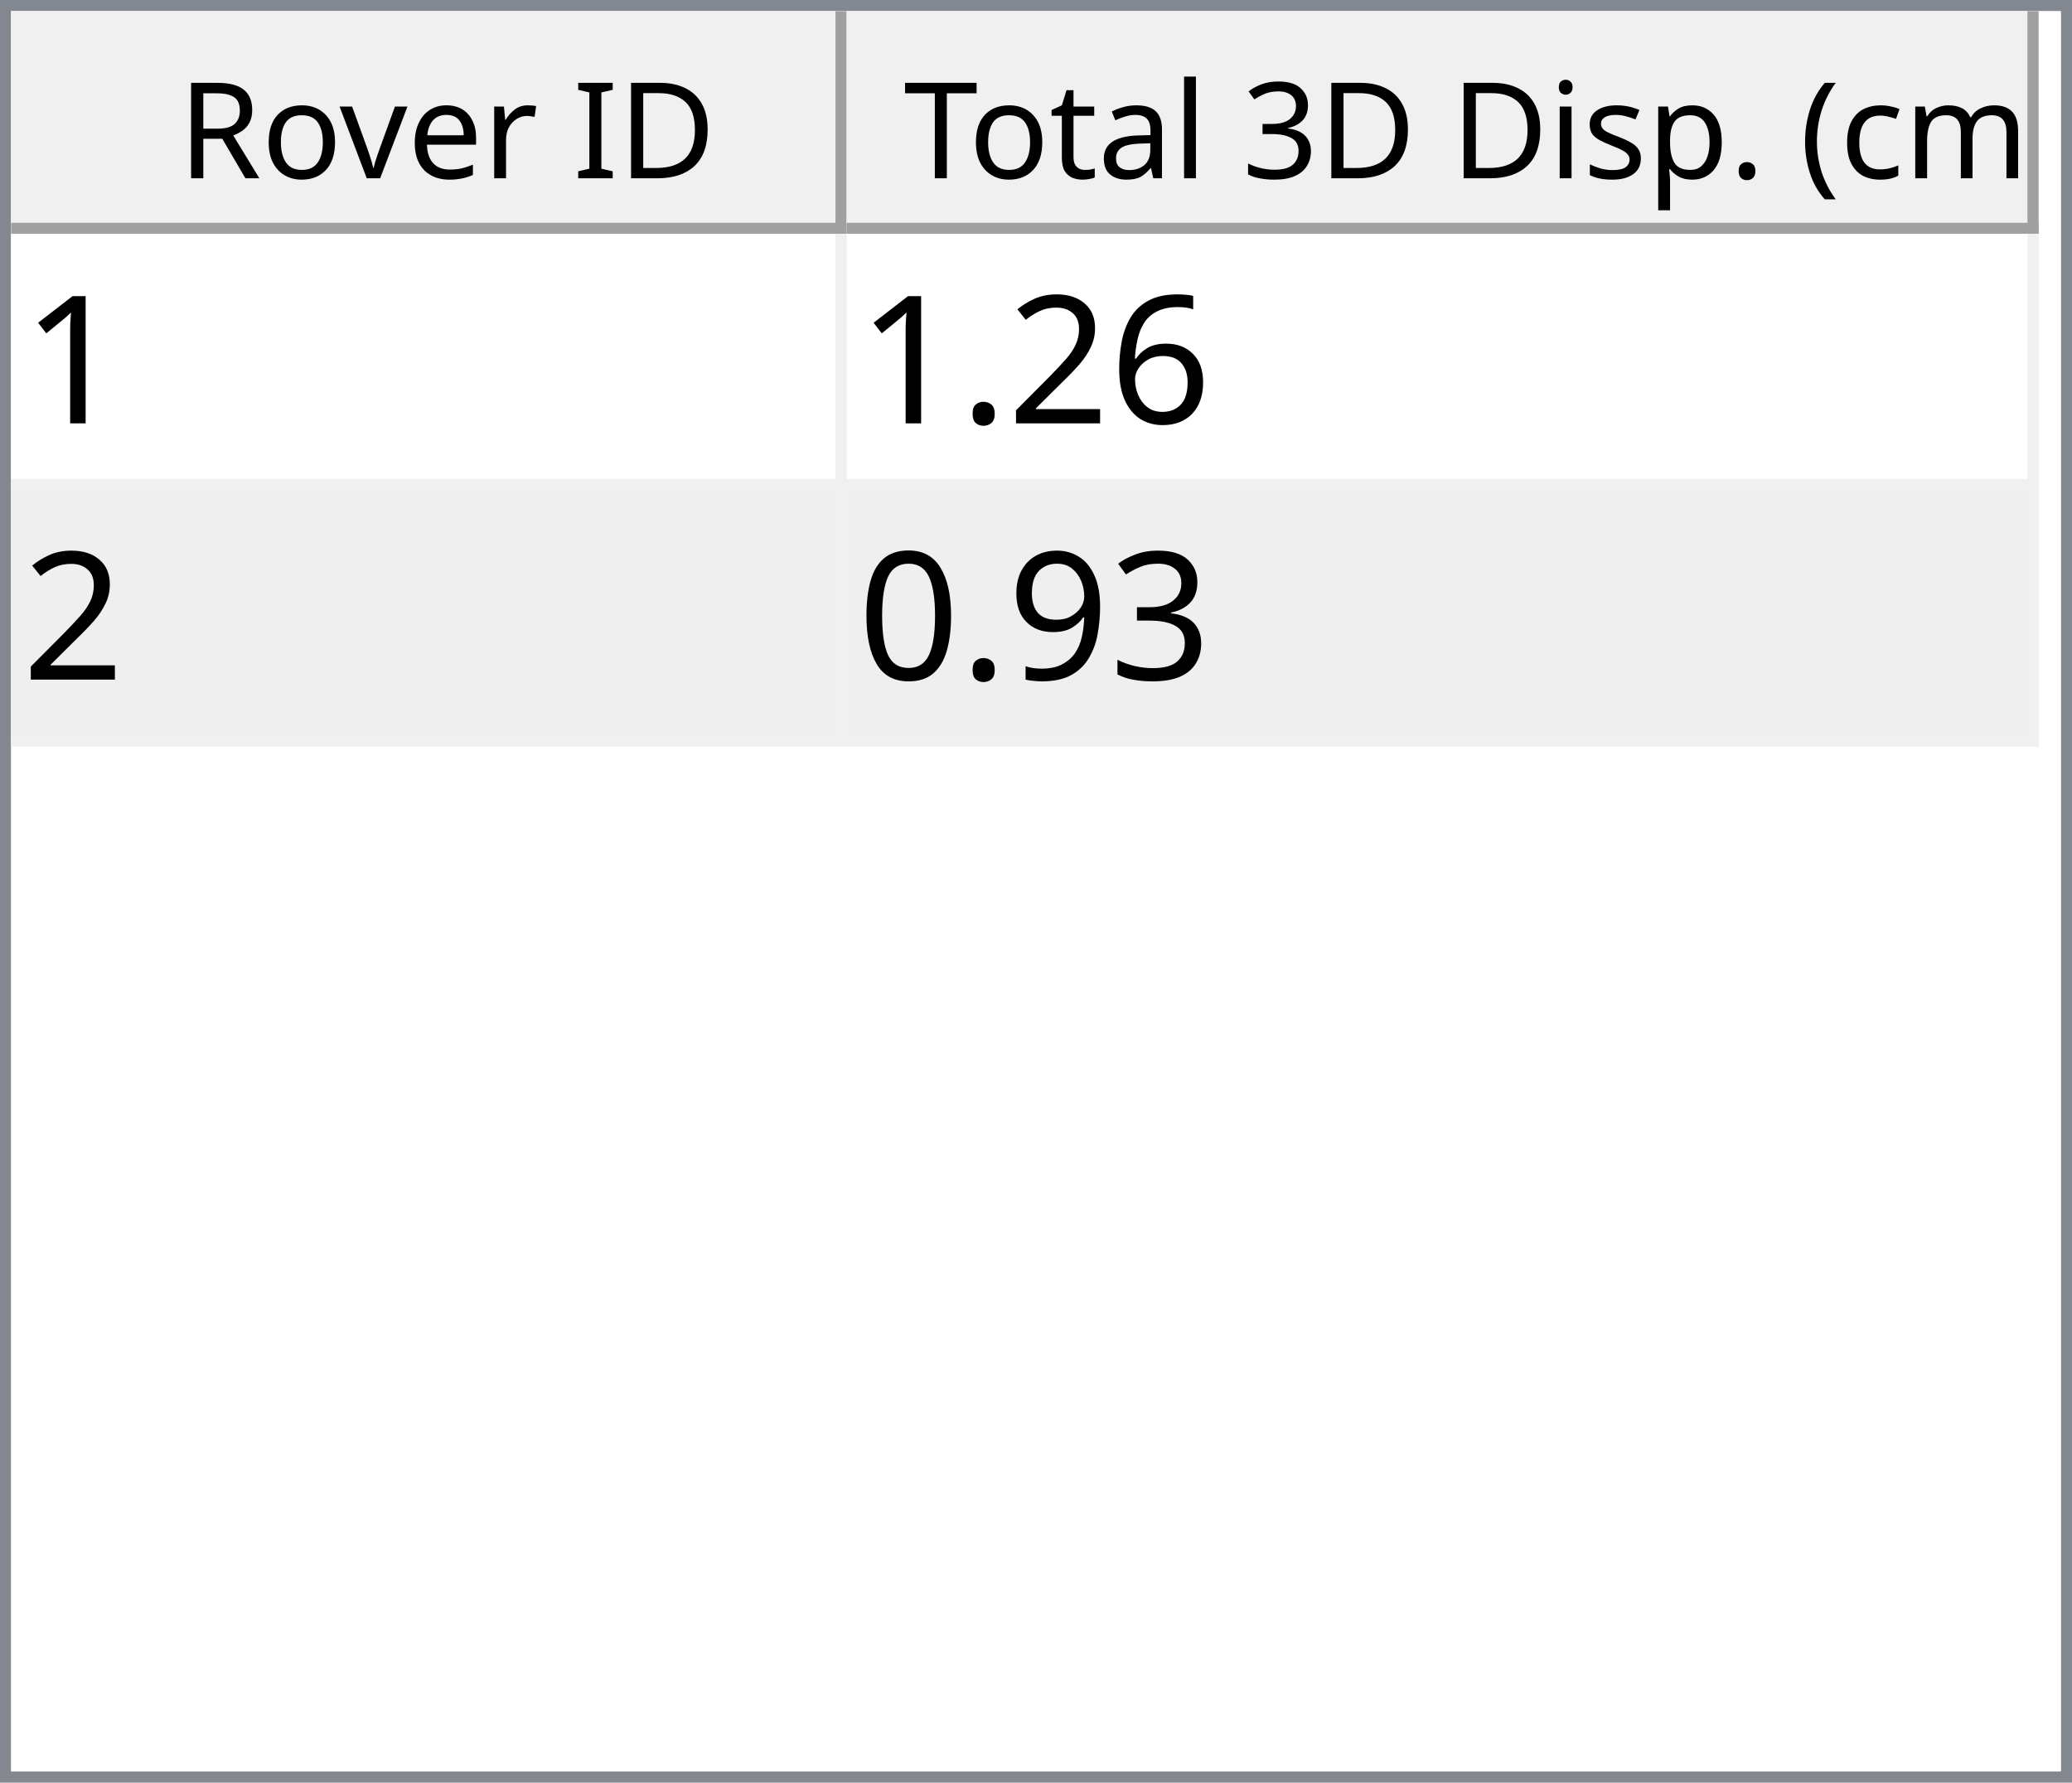
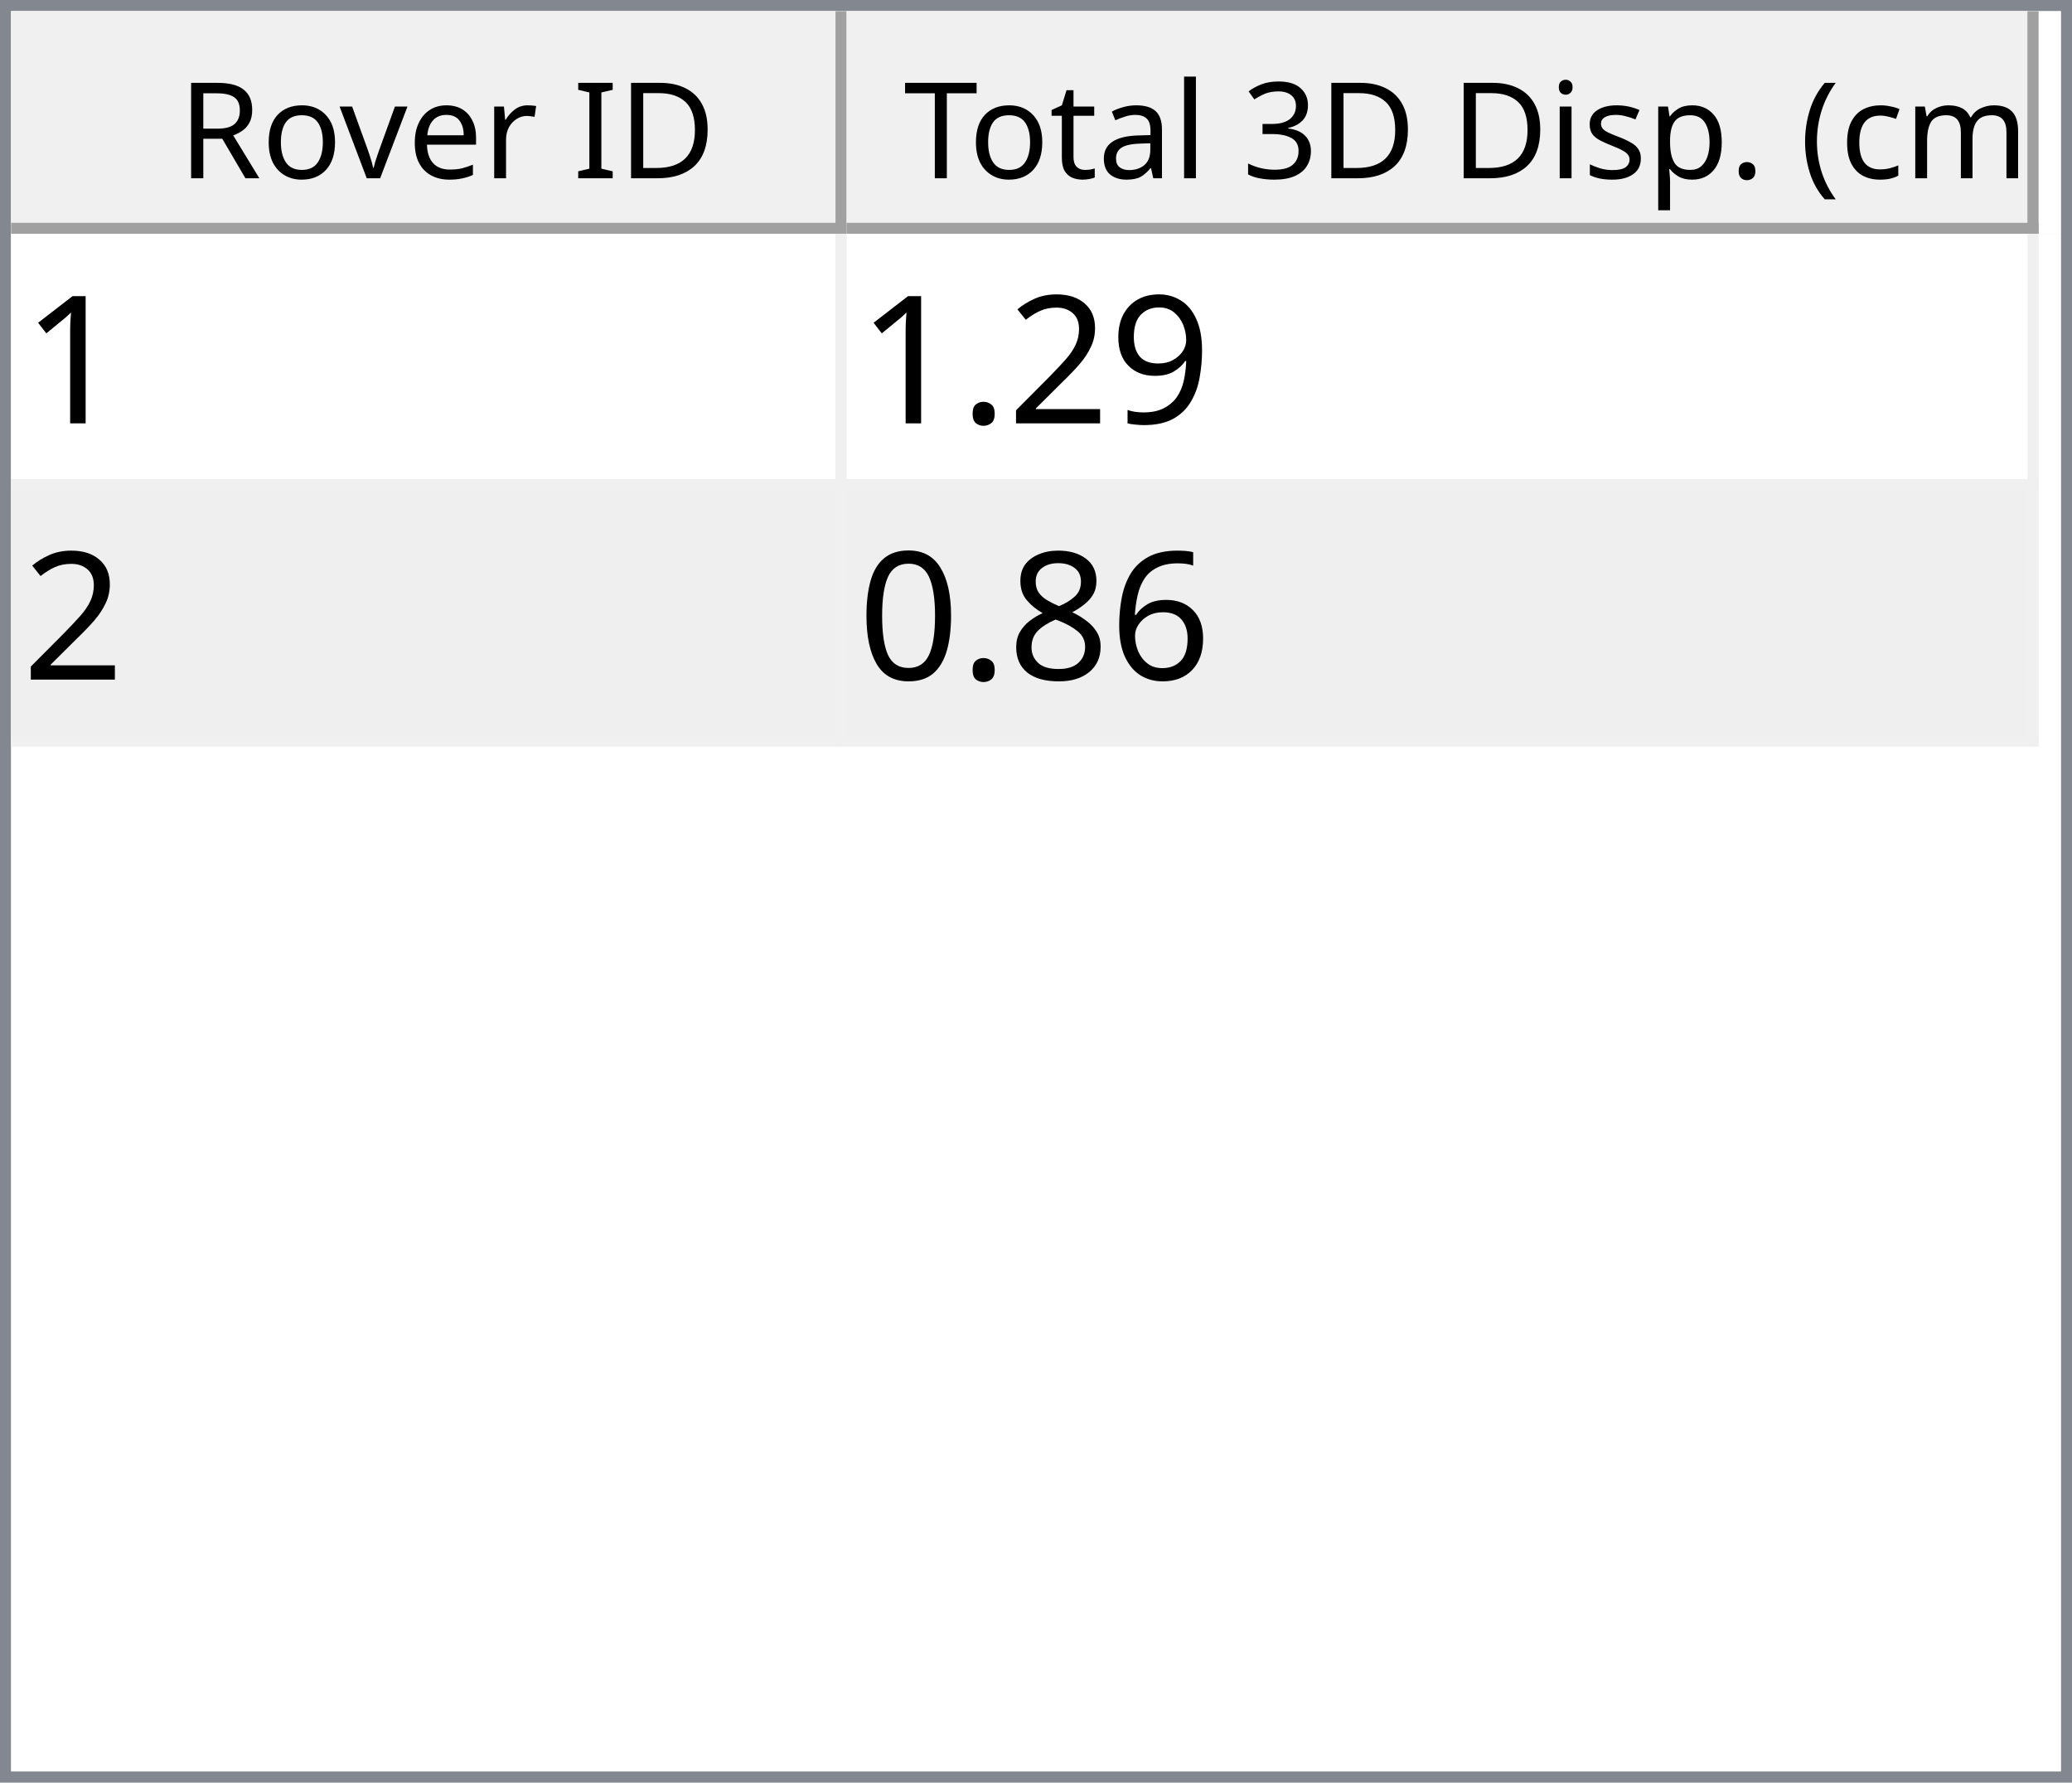
<svg xmlns="http://www.w3.org/2000/svg" style="fill-opacity:1; color-rendering:auto; color-interpolation:auto; text-rendering:auto; stroke:black; stroke-linecap:square; stroke-miterlimit:10; shape-rendering:auto; stroke-opacity:1; fill:black; stroke-dasharray:none; font-weight:normal; stroke-width:1; font-family:'Dialog'; font-style:normal; stroke-linejoin:miter; font-size:12px; stroke-dashoffset:0; image-rendering:auto;" width="186" height="160">
  <defs id="genericDefs" />
  <g>
    <defs id="defs1">
      <clipPath clipPathUnits="userSpaceOnUse" id="clipPath1">
        <path d="M0 0 L186 0 L186 160 L0 160 L0 0 Z" />
      </clipPath>
      <clipPath clipPathUnits="userSpaceOnUse" id="clipPath2">
        <path d="M0 0 L0 160 L186 160 L186 0 Z" />
      </clipPath>
      <clipPath clipPathUnits="userSpaceOnUse" id="clipPath3">
        <path d="M0 0 L0 20 L184 20 L184 0 Z" />
      </clipPath>
      <clipPath clipPathUnits="userSpaceOnUse" id="clipPath4">
        <path d="M0 0 L0 20 L75 20 L75 0 Z" />
      </clipPath>
      <clipPath clipPathUnits="userSpaceOnUse" id="clipPath5">
        <path d="M1 1 L1 19 L74 19 L74 1 Z" />
      </clipPath>
      <clipPath clipPathUnits="userSpaceOnUse" id="clipPath6">
        <path d="M0 0 L0 18 L73 18 L73 0 Z" />
      </clipPath>
      <clipPath clipPathUnits="userSpaceOnUse" id="clipPath7">
        <path d="M-0.5 -0.5 L-0.5 19.5 L74.5 19.5 L74.5 -0.5 Z" />
      </clipPath>
      <clipPath clipPathUnits="userSpaceOnUse" id="clipPath8">
        <path d="M0 0 L0 20 L107 20 L107 0 Z" />
      </clipPath>
      <clipPath clipPathUnits="userSpaceOnUse" id="clipPath9">
        <path d="M1 1 L1 19 L106 19 L106 1 Z" />
      </clipPath>
      <clipPath clipPathUnits="userSpaceOnUse" id="clipPath10">
        <path d="M0 0 L0 18 L105 18 L105 0 Z" />
      </clipPath>
      <clipPath clipPathUnits="userSpaceOnUse" id="clipPath11">
        <path d="M-0.5 -0.5 L-0.5 19.5 L106.5 19.5 L106.5 -0.5 Z" />
      </clipPath>
      <clipPath clipPathUnits="userSpaceOnUse" id="clipPath12">
        <path d="M0 0 L0 138 L184 138 L184 0 Z" />
      </clipPath>
      <clipPath clipPathUnits="userSpaceOnUse" id="clipPath13">
        <path d="M0 0 L0 46 L182 46 L182 0 Z" />
      </clipPath>
      <clipPath clipPathUnits="userSpaceOnUse" id="clipPath14">
        <path d="M-0.5 -0.5 L-0.5 45.5 L181.5 45.5 L181.5 -0.5 Z" />
      </clipPath>
      <clipPath clipPathUnits="userSpaceOnUse" id="clipPath15">
        <path d="M0 0 L0 22 L74 22 L74 0 Z" />
      </clipPath>
      <clipPath clipPathUnits="userSpaceOnUse" id="clipPath16">
        <path d="M0 0 L0 22 L106 22 L106 0 Z" />
      </clipPath>
      <font horiz-adv-x="64.551" id="font1">
        <font-face ascent="107.91" descent="25.098" units-per-em="100" style="font-style:normal; font-family:Segoe UI; font-weight:normal;" />
        <missing-glyph horiz-adv-x="64.551" d="M8.109 0 L8.109 68.266 L56.453 68.266 L56.453 0 L8.109 0 ZM15.328 7.234 L49.219 7.234 L49.219 61.031 L15.328 61.031 L15.328 7.234 Z" />
        <glyph unicode="D" horiz-adv-x="70.117" d="M9.188 0 L9.188 70.016 L28.516 70.016 Q65.531 70.016 65.531 35.891 Q65.531 19.672 55.25 9.836 Q44.969 0 27.734 0 L9.188 0 ZM17.391 62.594 L17.391 7.422 L27.828 7.422 Q41.609 7.422 49.273 14.797 Q56.938 22.172 56.938 35.688 Q56.938 62.594 28.328 62.594 L17.391 62.594 Z" />
        <glyph unicode="I" horiz-adv-x="26.611" d="M17.391 0 L9.188 0 L9.188 70.016 L17.391 70.016 L17.391 0 Z" />
        <glyph unicode=" " horiz-adv-x="27.393" d="" />
        <glyph unicode="r" horiz-adv-x="34.766" d="M34.188 41.891 Q32.078 43.5 28.125 43.5 Q23 43.5 19.555 38.672 Q16.109 33.844 16.109 25.484 L16.109 0 L8.109 0 L8.109 50 L16.109 50 L16.109 39.703 L16.312 39.703 Q18.016 44.969 21.531 47.922 Q25.047 50.875 29.391 50.875 Q32.516 50.875 34.188 50.203 L34.188 41.891 Z" />
        <glyph unicode="e" horiz-adv-x="52.295" d="M48.297 23 L12.984 23 Q13.188 14.656 17.484 10.109 Q21.781 5.562 29.297 5.562 Q37.75 5.562 44.828 11.141 L44.828 3.609 Q38.234 -1.172 27.391 -1.172 Q16.797 -1.172 10.742 5.641 Q4.688 12.453 4.688 24.812 Q4.688 36.469 11.305 43.82 Q17.922 51.172 27.734 51.172 Q37.547 51.172 42.922 44.828 Q48.297 38.484 48.297 27.203 L48.297 23 ZM40.094 29.781 Q40.047 36.719 36.75 40.578 Q33.453 44.438 27.594 44.438 Q21.922 44.438 17.969 40.383 Q14.016 36.328 13.094 29.781 L40.094 29.781 Z" />
        <glyph unicode="v" horiz-adv-x="47.9" d="M47.406 50 L27.484 0 L19.625 0 L0.688 50 L9.469 50 L22.172 13.672 Q23.578 9.672 23.922 6.688 L24.125 6.688 Q24.609 10.453 25.688 13.484 L38.969 50 L47.406 50 Z" />
        <glyph unicode="o" horiz-adv-x="58.594" d="M29 -1.172 Q17.922 -1.172 11.305 5.836 Q4.688 12.844 4.688 24.422 Q4.688 37.016 11.57 44.094 Q18.453 51.172 30.172 51.172 Q41.359 51.172 47.633 44.289 Q53.906 37.406 53.906 25.203 Q53.906 13.234 47.141 6.031 Q40.375 -1.172 29 -1.172 ZM29.594 44.438 Q21.875 44.438 17.383 39.188 Q12.891 33.938 12.891 24.703 Q12.891 15.828 17.43 10.695 Q21.969 5.562 29.594 5.562 Q37.359 5.562 41.531 10.594 Q45.703 15.625 45.703 24.906 Q45.703 34.281 41.531 39.359 Q37.359 44.438 29.594 44.438 Z" />
        <glyph unicode="R" horiz-adv-x="59.814" d="M59.375 0 L49.609 0 L37.891 19.625 Q36.281 22.359 34.766 24.289 Q33.25 26.219 31.664 27.438 Q30.078 28.656 28.25 29.219 Q26.422 29.781 24.125 29.781 L17.391 29.781 L17.391 0 L9.188 0 L9.188 70.016 L30.078 70.016 Q34.672 70.016 38.555 68.867 Q42.438 67.719 45.289 65.375 Q48.141 63.031 49.758 59.547 Q51.375 56.062 51.375 51.375 Q51.375 47.703 50.273 44.656 Q49.172 41.609 47.148 39.211 Q45.125 36.812 42.266 35.133 Q39.406 33.453 35.844 32.516 L35.844 32.328 Q37.594 31.547 38.891 30.547 Q40.188 29.547 41.359 28.18 Q42.531 26.812 43.68 25.078 Q44.828 23.344 46.234 21.047 L59.375 0 ZM17.391 62.594 L17.391 37.203 L28.516 37.203 Q31.594 37.203 34.203 38.133 Q36.812 39.062 38.719 40.797 Q40.625 42.531 41.703 45.047 Q42.781 47.562 42.781 50.688 Q42.781 56.297 39.141 59.445 Q35.5 62.594 28.609 62.594 L17.391 62.594 Z" />
        <glyph unicode=")" horiz-adv-x="30.176" d="M8.297 -15.922 L1.172 -15.922 Q16.406 2.344 16.406 26.812 Q16.406 51.469 1.078 70.016 L8.297 70.016 Q23.531 52.156 23.531 26.703 Q23.531 1.375 8.297 -15.922 Z" />
        <glyph unicode="m" horiz-adv-x="86.133" d="M79.109 0 L71.094 0 L71.094 28.719 Q71.094 37.016 68.531 40.727 Q65.969 44.438 59.906 44.438 Q54.781 44.438 51.195 39.75 Q47.609 35.062 47.609 28.516 L47.609 0 L39.594 0 L39.594 29.688 Q39.594 44.438 28.219 44.438 Q22.953 44.438 19.531 40.016 Q16.109 35.594 16.109 28.516 L16.109 0 L8.109 0 L8.109 50 L16.109 50 L16.109 42.094 L16.312 42.094 Q21.625 51.172 31.844 51.172 Q36.969 51.172 40.773 48.312 Q44.578 45.453 46 40.828 Q51.562 51.172 62.594 51.172 Q79.109 51.172 79.109 30.812 L79.109 0 Z" />
        <glyph unicode="c" horiz-adv-x="46.191" d="M42.188 2.297 Q36.422 -1.172 28.516 -1.172 Q17.828 -1.172 11.258 5.789 Q4.688 12.75 4.688 23.828 Q4.688 36.188 11.766 43.68 Q18.844 51.172 30.672 51.172 Q37.25 51.172 42.281 48.734 L42.281 40.531 Q36.719 44.438 30.375 44.438 Q22.703 44.438 17.797 38.945 Q12.891 33.453 12.891 24.516 Q12.891 15.719 17.508 10.641 Q22.125 5.562 29.891 5.562 Q36.422 5.562 42.188 9.906 L42.188 2.297 Z" />
        <glyph unicode="(" horiz-adv-x="30.176" d="M29.109 -15.922 L21.969 -15.922 Q6.844 1.375 6.844 26.703 Q6.844 52.156 21.969 70.016 L29.203 70.016 Q13.875 51.469 13.875 26.812 Q13.875 2.344 29.109 -15.922 Z" />
        <glyph unicode="." horiz-adv-x="21.68" d="M10.891 -1.078 Q8.641 -1.078 7.055 0.539 Q5.469 2.156 5.469 4.391 Q5.469 6.641 7.055 8.273 Q8.641 9.906 10.891 9.906 Q13.188 9.906 14.797 8.273 Q16.406 6.641 16.406 4.391 Q16.406 2.156 14.797 0.539 Q13.188 -1.078 10.891 -1.078 Z" />
        <glyph unicode="p" horiz-adv-x="58.789" d="M16.312 7.234 L16.109 7.234 L16.109 -23 L8.109 -23 L8.109 50 L16.109 50 L16.109 41.219 L16.312 41.219 Q22.219 51.172 33.594 51.172 Q43.266 51.172 48.688 44.461 Q54.109 37.75 54.109 26.469 Q54.109 13.922 48 6.375 Q41.891 -1.172 31.297 -1.172 Q21.578 -1.172 16.312 7.234 ZM16.109 27.391 L16.109 20.406 Q16.109 14.203 20.141 9.883 Q24.172 5.562 30.375 5.562 Q37.641 5.562 41.773 11.133 Q45.906 16.703 45.906 26.609 Q45.906 34.969 42.047 39.703 Q38.188 44.438 31.594 44.438 Q24.609 44.438 20.359 39.578 Q16.109 34.719 16.109 27.391 Z" />
        <glyph unicode="s" horiz-adv-x="42.432" d="M5.078 1.812 L5.078 10.406 Q11.625 5.562 19.484 5.562 Q30.031 5.562 30.031 12.594 Q30.031 14.594 29.125 15.992 Q28.219 17.391 26.68 18.461 Q25.141 19.531 23.07 20.383 Q21 21.234 18.609 22.172 Q15.281 23.484 12.766 24.828 Q10.25 26.172 8.57 27.859 Q6.891 29.547 6.031 31.695 Q5.172 33.844 5.172 36.719 Q5.172 40.234 6.789 42.945 Q8.406 45.656 11.086 47.484 Q13.766 49.312 17.211 50.242 Q20.656 51.172 24.312 51.172 Q30.812 51.172 35.938 48.922 L35.938 40.828 Q30.422 44.438 23.25 44.438 Q21 44.438 19.195 43.922 Q17.391 43.406 16.094 42.477 Q14.797 41.547 14.086 40.258 Q13.375 38.969 13.375 37.406 Q13.375 35.453 14.086 34.133 Q14.797 32.812 16.164 31.789 Q17.531 30.766 19.484 29.938 Q21.438 29.109 23.922 28.125 Q27.25 26.859 29.883 25.516 Q32.516 24.172 34.375 22.484 Q36.234 20.797 37.234 18.602 Q38.234 16.406 38.234 13.375 Q38.234 9.672 36.602 6.938 Q34.969 4.203 32.234 2.398 Q29.5 0.594 25.93 -0.289 Q22.359 -1.172 18.453 -1.172 Q10.75 -1.172 5.078 1.812 Z" />
        <glyph unicode="i" horiz-adv-x="24.219" d="M12.203 62.703 Q10.062 62.703 8.547 64.164 Q7.031 65.625 7.031 67.875 Q7.031 70.125 8.547 71.609 Q10.062 73.094 12.203 73.094 Q14.406 73.094 15.945 71.609 Q17.484 70.125 17.484 67.875 Q17.484 65.719 15.945 64.211 Q14.406 62.703 12.203 62.703 ZM16.109 0 L8.109 0 L8.109 50 L16.109 50 L16.109 0 Z" />
        <glyph unicode="3" horiz-adv-x="53.906" d="M46.531 19.828 Q46.531 15.094 44.75 11.211 Q42.969 7.328 39.719 4.57 Q36.469 1.812 31.93 0.297 Q27.391 -1.219 21.922 -1.219 Q11.922 -1.219 6 2.594 L6 11.188 Q13.094 5.609 22.219 5.609 Q25.875 5.609 28.828 6.539 Q31.781 7.469 33.906 9.227 Q36.031 10.984 37.18 13.477 Q38.328 15.969 38.328 19.094 Q38.328 32.812 18.797 32.812 L12.984 32.812 L12.984 39.594 L18.5 39.594 Q35.797 39.594 35.797 52.484 Q35.797 64.406 22.609 64.406 Q15.188 64.406 8.688 59.422 L8.688 67.188 Q15.375 71.188 24.609 71.188 Q29 71.188 32.57 69.969 Q36.141 68.75 38.68 66.555 Q41.219 64.359 42.609 61.281 Q44 58.203 44 54.5 Q44 40.672 30.031 36.719 L30.031 36.531 Q33.594 36.141 36.625 34.797 Q39.656 33.453 41.852 31.305 Q44.047 29.156 45.289 26.25 Q46.531 23.344 46.531 19.828 Z" />
        <glyph unicode="l" horiz-adv-x="24.219" d="M16.109 0 L8.109 0 L8.109 74.031 L16.109 74.031 L16.109 0 Z" />
        <glyph unicode="a" horiz-adv-x="50.879" d="M43.891 0 L35.891 0 L35.891 7.812 L35.688 7.812 Q30.469 -1.172 20.312 -1.172 Q12.844 -1.172 8.617 2.781 Q4.391 6.734 4.391 13.281 Q4.391 27.297 20.906 29.594 L35.891 31.688 Q35.891 44.438 25.594 44.438 Q16.547 44.438 9.281 38.281 L9.281 46.484 Q16.656 51.172 26.266 51.172 Q43.891 51.172 43.891 32.516 L43.891 0 ZM35.891 25.297 L23.828 23.641 Q18.266 22.859 15.43 20.875 Q12.594 18.891 12.594 13.875 Q12.594 10.203 15.211 7.883 Q17.828 5.562 22.172 5.562 Q28.125 5.562 32.008 9.742 Q35.891 13.922 35.891 20.312 L35.891 25.297 Z" />
        <glyph unicode="t" horiz-adv-x="33.887" d="M31.297 0.484 Q28.469 -1.078 23.828 -1.078 Q10.688 -1.078 10.688 13.578 L10.688 43.172 L2.094 43.172 L2.094 50 L10.688 50 L10.688 62.203 L18.703 64.797 L18.703 50 L31.297 50 L31.297 43.172 L18.703 43.172 L18.703 14.984 Q18.703 9.969 20.414 7.82 Q22.125 5.672 26.078 5.672 Q29.109 5.672 31.297 7.328 L31.297 0.484 Z" />
        <glyph unicode="T" horiz-adv-x="52.393" d="M50.594 62.594 L30.375 62.594 L30.375 0 L22.172 0 L22.172 62.594 L2 62.594 L2 70.016 L50.594 70.016 L50.594 62.594 Z" />
      </font>
      <font horiz-adv-x="75.0" id="font2">
        <font-face ascent="100.537" descent="21.973" units-per-em="100" style="font-style:normal; font-family:sans-serif; font-weight:normal;" />
        <missing-glyph horiz-adv-x="75.0" d="M12.5 0 L12.5 62.5 L62.5 62.5 L62.5 0 L12.5 0 ZM14.062 1.562 L60.938 1.562 L60.938 60.938 L14.062 60.938 L14.062 1.562 Z" />
        <glyph unicode="1" horiz-adv-x="55.615" d="M37.25 0 L28.469 0 L28.469 56 Q25.297 52.984 20.141 49.953 Q14.984 46.922 10.891 45.406 L10.891 53.906 Q18.266 57.375 23.781 62.305 Q29.297 67.234 31.594 71.875 L37.25 71.875 L37.25 0 Z" />
-         <glyph unicode="6" horiz-adv-x="55.615" d="M49.75 54.047 L41.016 53.375 Q39.844 58.547 37.703 60.891 Q34.125 64.656 28.906 64.656 Q24.703 64.656 21.531 62.312 Q17.391 59.281 14.992 53.469 Q12.594 47.656 12.5 36.922 Q15.672 41.75 20.266 44.094 Q24.859 46.438 29.891 46.438 Q38.672 46.438 44.852 39.969 Q51.031 33.5 51.031 23.25 Q51.031 16.5 48.125 10.719 Q45.219 4.938 40.141 1.859 Q35.062 -1.219 28.609 -1.219 Q17.625 -1.219 10.695 6.859 Q3.766 14.938 3.766 33.5 Q3.766 54.25 11.422 63.672 Q18.109 71.875 29.438 71.875 Q37.891 71.875 43.289 67.141 Q48.688 62.406 49.75 54.047 ZM13.875 23.188 Q13.875 18.656 15.797 14.508 Q17.719 10.359 21.188 8.18 Q24.656 6 28.469 6 Q34.031 6 38.039 10.492 Q42.047 14.984 42.047 22.703 Q42.047 30.125 38.086 34.398 Q34.125 38.672 28.125 38.672 Q22.172 38.672 18.023 34.398 Q13.875 30.125 13.875 23.188 Z" />
+         <glyph unicode="9" horiz-adv-x="55.615" d="M5.469 16.547 L13.922 17.328 Q14.984 11.375 18.016 8.688 Q21.047 6 25.781 6 Q29.828 6 32.883 7.859 Q35.938 9.719 37.891 12.82 Q39.844 15.922 41.164 21.195 Q42.484 26.469 42.484 31.938 Q42.484 32.516 42.438 33.688 Q39.797 29.5 35.234 26.883 Q30.672 24.266 25.344 24.266 Q16.453 24.266 10.305 30.711 Q4.156 37.156 4.156 47.703 Q4.156 58.594 10.578 65.234 Q17 71.875 26.656 71.875 Q33.641 71.875 39.43 68.117 Q45.219 64.359 48.219 57.398 Q51.219 50.438 51.219 37.25 Q51.219 23.531 48.242 15.406 Q45.266 7.281 39.383 3.031 Q33.5 -1.219 25.594 -1.219 Q17.188 -1.219 11.867 3.445 Q6.547 8.109 5.469 16.547 ZM41.453 48.141 Q41.453 55.719 37.43 60.156 Q33.406 64.594 27.734 64.594 Q21.875 64.594 17.531 59.812 Q13.188 55.031 13.188 47.406 Q13.188 40.578 17.312 36.305 Q21.438 32.031 27.484 32.031 Q33.594 32.031 37.523 36.305 Q41.453 40.578 41.453 48.141 Z" />
        <glyph unicode="2" horiz-adv-x="55.615" d="M50.344 8.453 L50.344 0 L3.031 0 Q2.938 3.172 4.047 6.109 Q5.859 10.938 9.836 15.625 Q13.812 20.312 21.344 26.469 Q33.016 36.031 37.117 41.625 Q41.219 47.219 41.219 52.203 Q41.219 57.422 37.477 61.008 Q33.734 64.594 27.734 64.594 Q21.391 64.594 17.578 60.789 Q13.766 56.984 13.719 50.25 L4.688 51.172 Q5.609 61.281 11.664 66.578 Q17.719 71.875 27.938 71.875 Q38.234 71.875 44.242 66.164 Q50.25 60.453 50.25 52 Q50.25 47.703 48.492 43.555 Q46.734 39.406 42.656 34.812 Q38.578 30.219 29.109 22.219 Q21.188 15.578 18.945 13.211 Q16.703 10.844 15.234 8.453 L50.344 8.453 Z" />
        <glyph unicode="." horiz-adv-x="27.783" d="M9.078 0 L9.078 10.016 L19.094 10.016 L19.094 0 L9.078 0 Z" />
-         <glyph unicode="3" horiz-adv-x="55.615" d="M4.203 18.891 L12.984 20.062 Q14.5 12.594 18.141 9.297 Q21.781 6 27 6 Q33.203 6 37.477 10.297 Q41.75 14.594 41.75 20.953 Q41.75 27 37.797 30.93 Q33.844 34.859 27.734 34.859 Q25.25 34.859 21.531 33.891 L22.516 41.609 Q23.391 41.5 23.922 41.5 Q29.547 41.5 34.039 44.43 Q38.531 47.359 38.531 53.469 Q38.531 58.297 35.258 61.477 Q31.984 64.656 26.812 64.656 Q21.688 64.656 18.266 61.43 Q14.844 58.203 13.875 51.766 L5.078 53.328 Q6.688 62.156 12.398 67.016 Q18.109 71.875 26.609 71.875 Q32.469 71.875 37.398 69.359 Q42.328 66.844 44.945 62.5 Q47.562 58.156 47.562 53.266 Q47.562 48.641 45.07 44.828 Q42.578 41.016 37.703 38.766 Q44.047 37.312 47.562 32.695 Q51.078 28.078 51.078 21.141 Q51.078 11.766 44.242 5.25 Q37.406 -1.266 26.953 -1.266 Q17.531 -1.266 11.305 4.352 Q5.078 9.969 4.203 18.891 Z" />
-         <glyph unicode="9" horiz-adv-x="55.615" d="M5.469 16.547 L13.922 17.328 Q14.984 11.375 18.016 8.688 Q21.047 6 25.781 6 Q29.828 6 32.883 7.859 Q35.938 9.719 37.891 12.82 Q39.844 15.922 41.164 21.195 Q42.484 26.469 42.484 31.938 Q42.484 32.516 42.438 33.688 Q39.797 29.5 35.234 26.883 Q30.672 24.266 25.344 24.266 Q16.453 24.266 10.305 30.711 Q4.156 37.156 4.156 47.703 Q4.156 58.594 10.578 65.234 Q17 71.875 26.656 71.875 Q33.641 71.875 39.43 68.117 Q45.219 64.359 48.219 57.398 Q51.219 50.438 51.219 37.25 Q51.219 23.531 48.242 15.406 Q45.266 7.281 39.383 3.031 Q33.5 -1.219 25.594 -1.219 Q17.188 -1.219 11.867 3.445 Q6.547 8.109 5.469 16.547 ZM41.453 48.141 Q41.453 55.719 37.43 60.156 Q33.406 64.594 27.734 64.594 Q21.875 64.594 17.531 59.812 Q13.188 55.031 13.188 47.406 Q13.188 40.578 17.312 36.305 Q21.438 32.031 27.484 32.031 Q33.594 32.031 37.523 36.305 Q41.453 40.578 41.453 48.141 Z" />
+         <glyph unicode="6" horiz-adv-x="55.615" d="M49.75 54.047 L41.016 53.375 Q39.844 58.547 37.703 60.891 Q34.125 64.656 28.906 64.656 Q24.703 64.656 21.531 62.312 Q17.391 59.281 14.992 53.469 Q12.594 47.656 12.5 36.922 Q15.672 41.75 20.266 44.094 Q24.859 46.438 29.891 46.438 Q38.672 46.438 44.852 39.969 Q51.031 33.5 51.031 23.25 Q51.031 16.5 48.125 10.719 Q45.219 4.938 40.141 1.859 Q35.062 -1.219 28.609 -1.219 Q17.625 -1.219 10.695 6.859 Q3.766 14.938 3.766 33.5 Q3.766 54.25 11.422 63.672 Q18.109 71.875 29.438 71.875 Q37.891 71.875 43.289 67.141 Q48.688 62.406 49.75 54.047 ZM13.875 23.188 Q13.875 18.656 15.797 14.508 Q17.719 10.359 21.188 8.18 Q24.656 6 28.469 6 Q34.031 6 38.039 10.492 Q42.047 14.984 42.047 22.703 Q42.047 30.125 38.086 34.398 Q34.125 38.672 28.125 38.672 Q22.172 38.672 18.023 34.398 Q13.875 30.125 13.875 23.188 Z" />
+         <glyph unicode="8" horiz-adv-x="55.615" d="M17.672 38.812 Q12.203 40.828 9.57 44.539 Q6.938 48.25 6.938 53.422 Q6.938 61.234 12.555 66.555 Q18.172 71.875 27.484 71.875 Q36.859 71.875 42.578 66.43 Q48.297 60.984 48.297 53.172 Q48.297 48.188 45.68 44.508 Q43.062 40.828 37.75 38.812 Q44.344 36.672 47.781 31.883 Q51.219 27.094 51.219 20.453 Q51.219 11.281 44.727 5.031 Q38.234 -1.219 27.641 -1.219 Q17.047 -1.219 10.547 5.055 Q4.047 11.328 4.047 20.703 Q4.047 27.688 7.594 32.398 Q11.141 37.109 17.672 38.812 ZM15.922 53.719 Q15.922 48.641 19.195 45.414 Q22.469 42.188 27.688 42.188 Q32.766 42.188 36.016 45.383 Q39.266 48.578 39.266 53.219 Q39.266 58.062 35.914 61.359 Q32.562 64.656 27.594 64.656 Q22.562 64.656 19.242 61.43 Q15.922 58.203 15.922 53.719 ZM13.094 20.656 Q13.094 16.891 14.875 13.375 Q16.656 9.859 20.172 7.93 Q23.688 6 27.734 6 Q34.031 6 38.133 10.055 Q42.234 14.109 42.234 20.359 Q42.234 26.703 38.016 30.859 Q33.797 35.016 27.438 35.016 Q21.234 35.016 17.164 30.914 Q13.094 26.812 13.094 20.656 Z" />
        <glyph unicode="0" horiz-adv-x="55.615" d="M4.156 35.297 Q4.156 48 6.766 55.742 Q9.375 63.484 14.523 67.68 Q19.672 71.875 27.484 71.875 Q33.25 71.875 37.594 69.555 Q41.938 67.234 44.773 62.867 Q47.609 58.5 49.219 52.227 Q50.828 45.953 50.828 35.297 Q50.828 22.703 48.242 14.969 Q45.656 7.234 40.508 3.008 Q35.359 -1.219 27.484 -1.219 Q17.141 -1.219 11.234 6.203 Q4.156 15.141 4.156 35.297 ZM13.188 35.297 Q13.188 17.672 17.312 11.836 Q21.438 6 27.484 6 Q33.547 6 37.672 11.859 Q41.797 17.719 41.797 35.297 Q41.797 52.984 37.672 58.789 Q33.547 64.594 27.391 64.594 Q21.344 64.594 17.719 59.469 Q13.188 52.938 13.188 35.297 Z" />
      </font>
    </defs>
    <g style="fill:white; stroke:white;">
      <rect x="0" y="0" width="186" style="clip-path:url(#clipPath1); stroke:none;" height="160" />
    </g>
    <g style="fill:white; text-rendering:optimizeSpeed; color-rendering:optimizeSpeed; image-rendering:optimizeSpeed; shape-rendering:crispEdges; stroke:white; color-interpolation:sRGB;">
      <rect x="0" width="186" height="160" y="0" style="stroke:none;" />
      <path style="stroke:none;" d="M0 160 L186 160 L186 0 L0 0 Z" />
    </g>
    <g style="fill:rgb(240,240,240); font-family:'Segoe UI'; stroke:rgb(240,240,240);">
      <rect x="0" y="0" width="186" style="clip-path:url(#clipPath2); stroke:none;" height="160" />
    </g>
    <g style="fill:rgb(130,135,144); font-family:'Segoe UI'; stroke:rgb(130,135,144);">
      <path d="M0 0 L186 0 L186 160 L0 160 L0 0 ZM1 1 L185 1 L185 159 L1 159 L1 1 Z" style="fill-rule:evenodd; clip-path:url(#clipPath2); stroke:none;" />
    </g>
    <g style="fill:white; font-family:'Segoe UI'; stroke:white;" transform="translate(1,1)">
      <rect x="0" y="0" width="184" style="clip-path:url(#clipPath3); stroke:none;" height="20" />
    </g>
    <g style="fill:rgb(240,240,240); font-family:'Segoe UI'; stroke:rgb(240,240,240);" transform="translate(1,1)">
      <rect x="0" y="0" width="75" style="clip-path:url(#clipPath4); stroke:none;" height="20" />
    </g>
    <g style="font-family:'Segoe UI';" transform="translate(2,2)">
      <text x="14" xml:space="preserve" y="14" style="clip-path:url(#clipPath6); stroke:none;">Rover ID</text>
    </g>
    <g style="fill:rgb(160,160,160); font-family:'Segoe UI'; stroke:rgb(160,160,160); stroke-linejoin:bevel;" transform="translate(1.5,1.5)">
      <line x1="74" x2="74" y1="0" style="fill:none; clip-path:url(#clipPath7);" y2="19" />
    </g>
    <g style="fill:rgb(160,160,160); font-family:'Segoe UI'; stroke:rgb(160,160,160); stroke-linejoin:bevel;" transform="matrix(1,0,0,1,1,1) translate(0.5,0.5)">
      <line x1="0" x2="74" y1="19" style="fill:none; clip-path:url(#clipPath7);" y2="19" />
    </g>
    <g style="fill:rgb(240,240,240); font-family:'Segoe UI'; stroke:rgb(240,240,240);" transform="translate(76,1)">
      <rect x="0" y="0" width="107" style="clip-path:url(#clipPath8); stroke:none;" height="20" />
    </g>
    <g style="font-family:'Segoe UI';" transform="translate(77,2)">
      <text x="1" xml:space="preserve" y="14" style="clip-path:url(#clipPath10); stroke:none;"> Total 3D Disp. (cm)</text>
    </g>
    <g style="fill:rgb(160,160,160); font-family:'Segoe UI'; stroke:rgb(160,160,160); stroke-linejoin:bevel;" transform="translate(76.5,1.5)">
      <line x1="106" x2="106" y1="0" style="fill:none; clip-path:url(#clipPath11);" y2="19" />
    </g>
    <g style="fill:rgb(160,160,160); font-family:'Segoe UI'; stroke:rgb(160,160,160); stroke-linejoin:bevel;" transform="matrix(1,0,0,1,76,1) translate(0.5,0.5)">
      <line x1="0" x2="106" y1="19" style="fill:none; clip-path:url(#clipPath11);" y2="19" />
    </g>
    <g style="fill:white; font-family:'Segoe UI'; stroke:white;" transform="translate(1,21)">
      <rect x="0" y="0" width="184" style="clip-path:url(#clipPath12); stroke:none;" height="138" />
    </g>
    <g style="fill:rgb(240,240,240); font-size:16px; font-family:sans-serif; stroke:rgb(240,240,240);" transform="translate(1,21)">
      <rect x="0" y="0" width="182" style="clip-path:url(#clipPath13); stroke:none;" height="46" />
      <line transform="translate(0.5,0.5)" x1="0" x2="181" y1="22" style="clip-path:url(#clipPath14); fill:none; stroke-linejoin:bevel;" y2="22" />
    </g>
    <g transform="matrix(1,0,0,1,1,21) translate(0.5,0.5)" style="fill:rgb(240,240,240); font-size:16px; font-family:sans-serif; stroke:rgb(240,240,240); stroke-linejoin:bevel;">
      <line x1="0" x2="181" y1="45" style="fill:none; clip-path:url(#clipPath14);" y2="45" />
    </g>
    <g transform="matrix(1,0,0,1,1,21) translate(0.5,0.5)" style="fill:rgb(240,240,240); font-size:16px; font-family:sans-serif; stroke:rgb(240,240,240); stroke-linejoin:bevel;">
      <line x1="74" x2="74" y1="0" style="fill:none; clip-path:url(#clipPath14);" y2="45" />
    </g>
    <g transform="matrix(1,0,0,1,1,21) translate(0.5,0.5)" style="fill:rgb(240,240,240); font-size:16px; font-family:sans-serif; stroke:rgb(240,240,240); stroke-linejoin:bevel;">
      <line x1="181" x2="181" y1="0" style="fill:none; clip-path:url(#clipPath14);" y2="45" />
    </g>
    <g style="fill:white; font-size:16px; font-family:sans-serif; stroke:white;" transform="matrix(1,0,0,1,1,21)">
      <rect x="0" y="0" width="74" style="clip-path:url(#clipPath15); stroke:none;" height="22" />
      <text x="1" y="17" style="fill:black; clip-path:url(#clipPath15); stroke:none;" xml:space="preserve">1</text>
    </g>
    <g style="fill:white; font-size:16px; font-family:sans-serif; stroke:white;" transform="matrix(1,0,0,1,1,21) translate(75,0)">
      <rect x="0" y="0" width="106" style="clip-path:url(#clipPath16); stroke:none;" height="22" />
-       <text x="1" y="17" style="fill:black; clip-path:url(#clipPath16); stroke:none;" xml:space="preserve">1.26</text>
+       <text x="1" y="17" style="fill:black; clip-path:url(#clipPath16); stroke:none;" xml:space="preserve">1.29</text>
    </g>
    <g style="fill:rgb(239,239,239); font-size:16px; font-family:sans-serif; stroke:rgb(239,239,239);" transform="matrix(1,0,0,1,1,21) translate(0,23)">
      <rect x="0" y="0" width="74" style="clip-path:url(#clipPath15); stroke:none;" height="22" />
      <text x="1" y="17" style="fill:black; clip-path:url(#clipPath15); stroke:none;" xml:space="preserve">2</text>
    </g>
    <g style="fill:rgb(239,239,239); font-size:16px; font-family:sans-serif; stroke:rgb(239,239,239);" transform="matrix(1,0,0,1,1,21) translate(75,23)">
      <rect x="0" y="0" width="106" style="clip-path:url(#clipPath16); stroke:none;" height="22" />
-       <text x="1" y="17" style="fill:black; clip-path:url(#clipPath16); stroke:none;" xml:space="preserve">0.93</text>
+       <text x="1" y="17" style="fill:black; clip-path:url(#clipPath16); stroke:none;" xml:space="preserve">0.86</text>
    </g>
  </g>
</svg>
